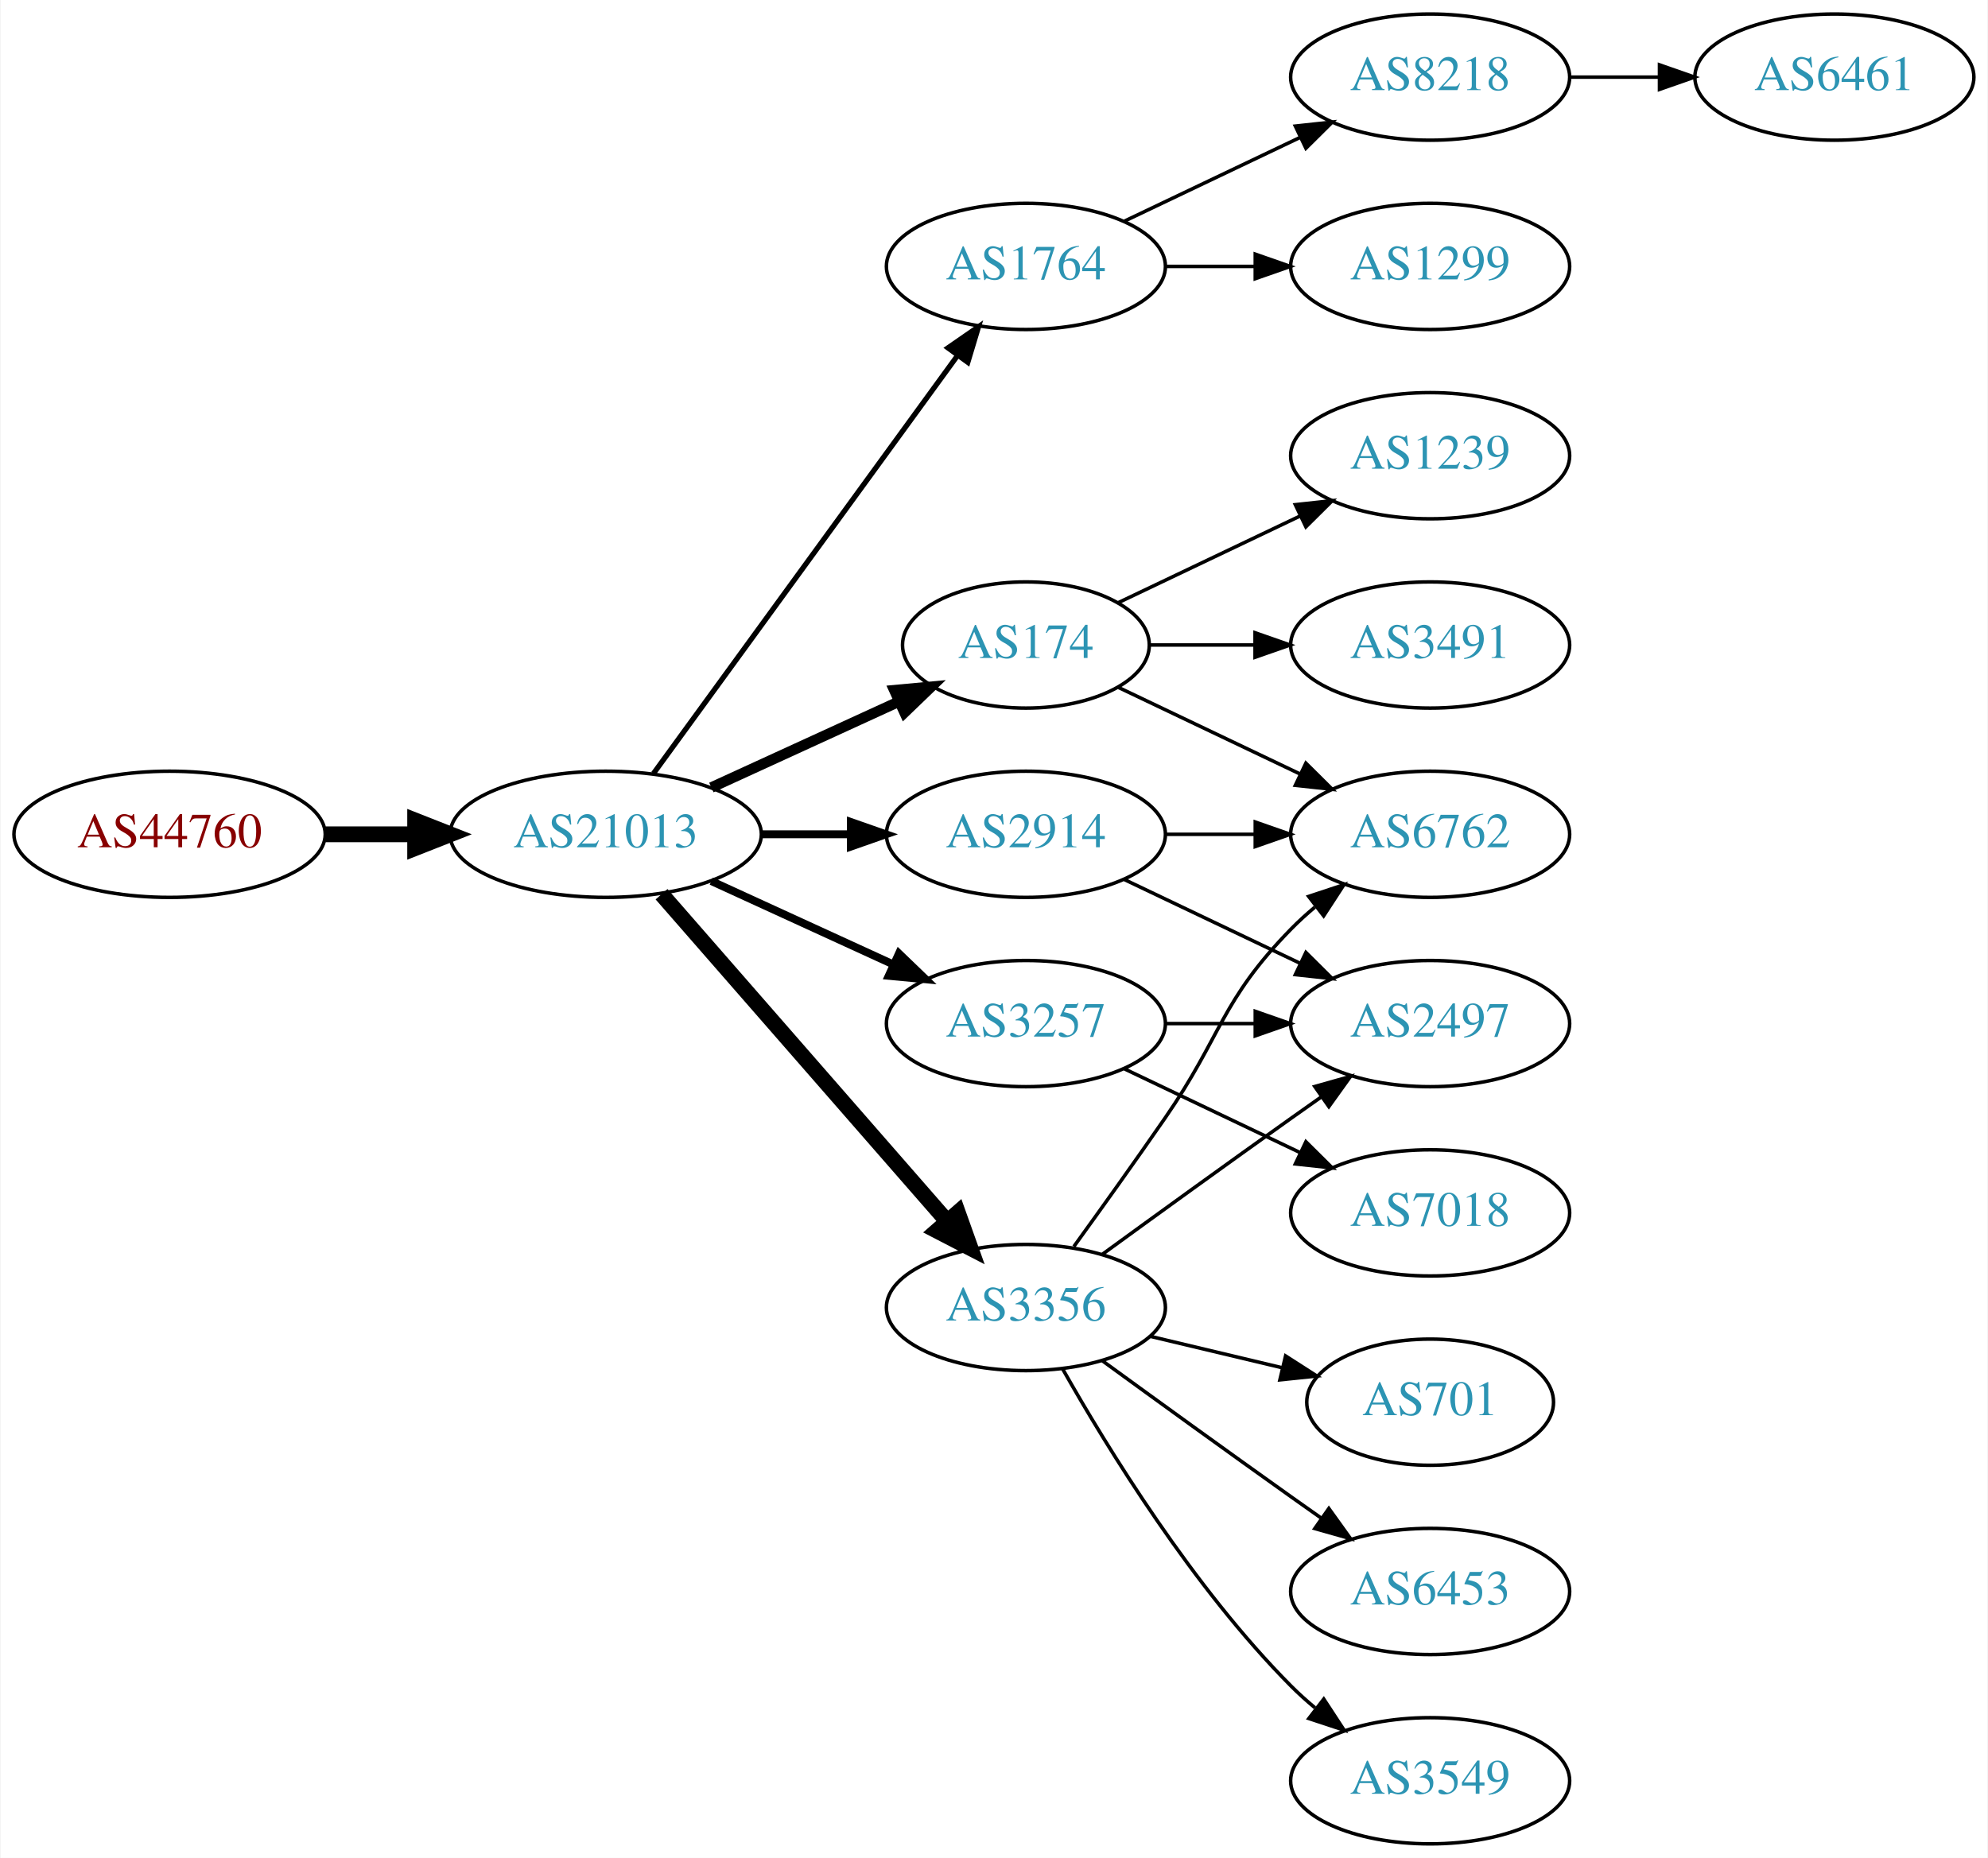
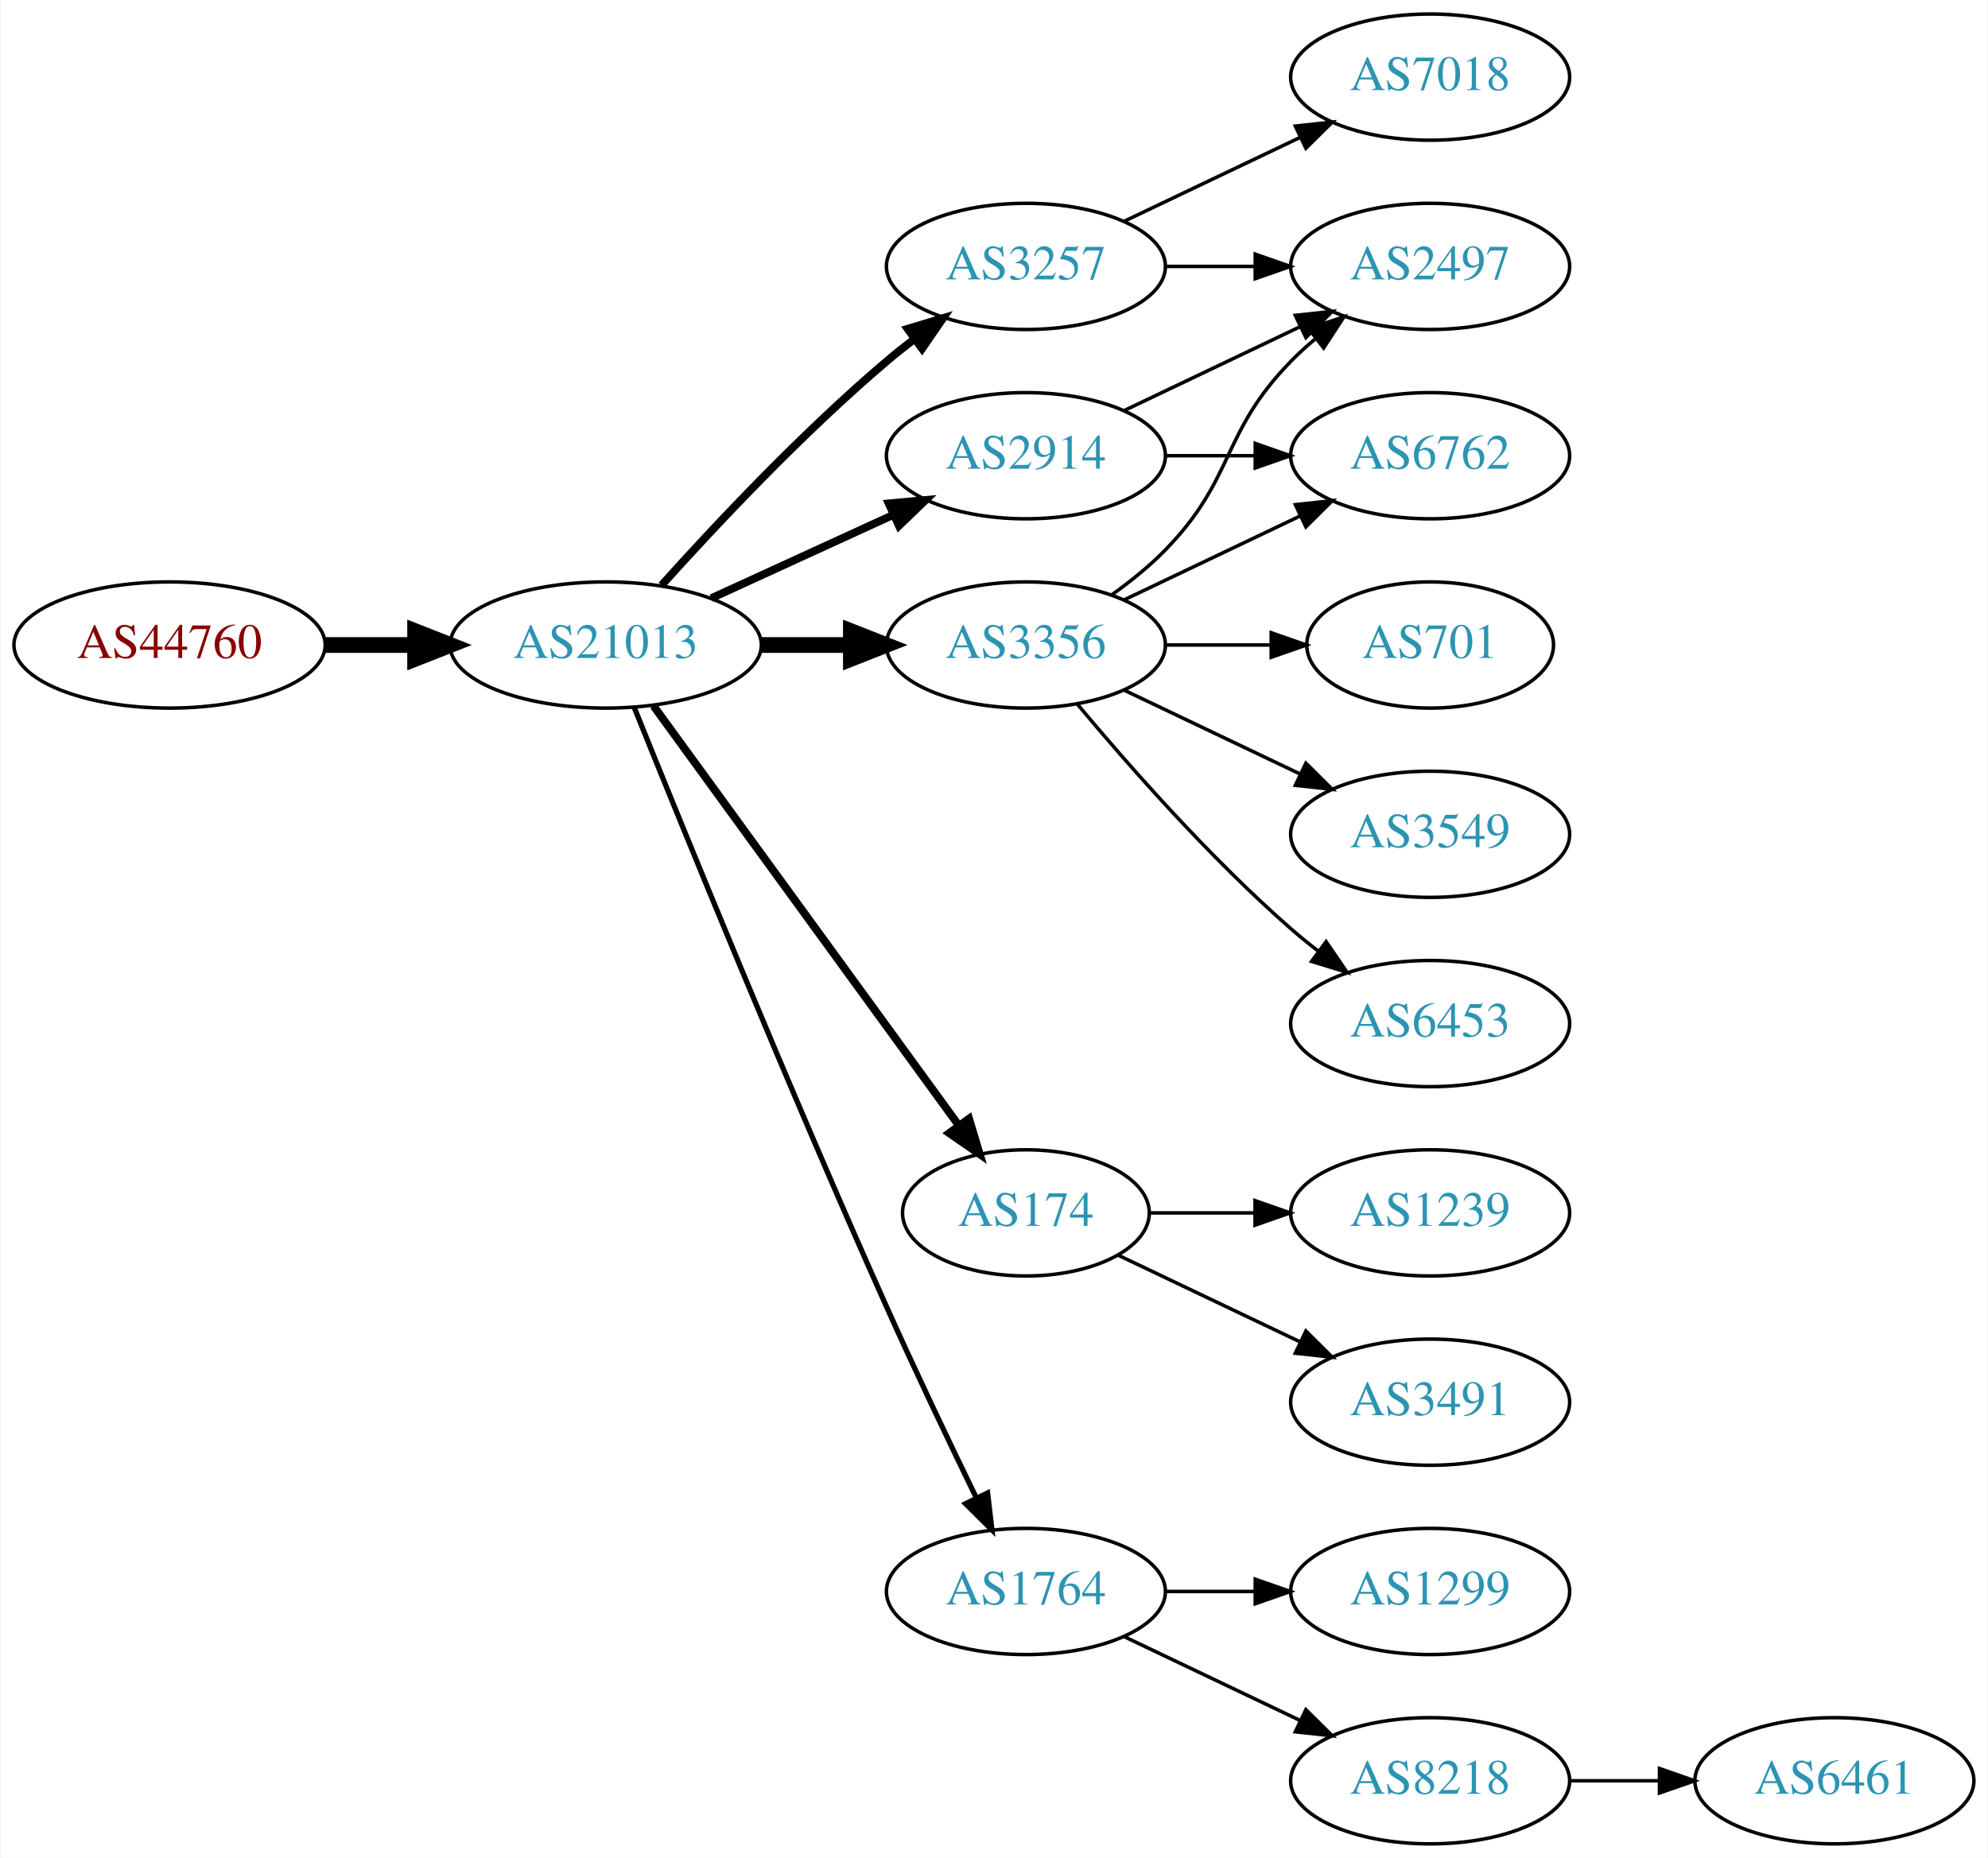
<svg xmlns="http://www.w3.org/2000/svg" xmlns:xlink="http://www.w3.org/1999/xlink" width="567pt" height="530pt" viewBox="0.00 0.00 566.66 530.00">
  <g id="graph0" class="graph" transform="scale(1 1) rotate(0) translate(4 526)">
    <polygon fill="white" stroke="none" points="-4,4 -4,-526 562.663,-526 562.663,4 -4,4" />
    <g id="node1" class="node">
      <g id="a_node1">
        <a xlink:href="/asn/44760" xlink:title="AS44760 ~ Skidata AG [AT]">
-           <ellipse fill="#ffffff" stroke="black" cx="44.196" cy="-288" rx="44.393" ry="18" />
-           <text text-anchor="middle" x="44.196" y="-284.3" font-family="Times,serif" font-size="14.00" fill="#880000">AS44760</text>
+           <ellipse fill="#ffffff" stroke="black" cx="44.196" cy="-342" rx="44.393" ry="18" />
+           <text text-anchor="middle" x="44.196" y="-338.3" font-family="Times,serif" font-size="14.00" fill="#880000">AS44760</text>
        </a>
      </g>
    </g>
    <g id="node2" class="node">
      <g id="a_node2">
        <a xlink:href="/asn/21013" xlink:title="AS21013 ~ Wels, AT [AT]">
-           <ellipse fill="#ffffff" stroke="black" cx="168.588" cy="-288" rx="44.393" ry="18" />
-           <text text-anchor="middle" x="168.588" y="-284.3" font-family="Times,serif" font-size="14.00" fill="#2c94b3">AS21013</text>
+           <ellipse fill="#ffffff" stroke="black" cx="168.588" cy="-342" rx="44.393" ry="18" />
+           <text text-anchor="middle" x="168.588" y="-338.3" font-family="Times,serif" font-size="14.00" fill="#2c94b3">AS21013</text>
        </a>
      </g>
    </g>
    <g id="edge1" class="edge">
-       <path fill="none" stroke="black" stroke-width="4.5" d="M88.692,-288C96.898,-288 105.569,-288 114.041,-288" />
-       <polygon fill="black" stroke="black" stroke-width="4.5" points="114.233,-291.938 124.233,-288 114.233,-284.063 114.233,-291.938" />
+       <path fill="none" stroke="black" stroke-width="4.5" d="M88.692,-342C96.898,-342 105.569,-342 114.041,-342" />
+       <polygon fill="black" stroke="black" stroke-width="4.5" points="114.233,-345.938 124.233,-342 114.233,-338.063 114.233,-345.938" />
    </g>
    <g id="node3" class="node">
      <g id="a_node3">
-         <a xlink:href="/asn/1764" xlink:title="AS1764 ~ NEXTLAYER-AS [AT]">
-           <ellipse fill="#ffffff" stroke="black" cx="288.431" cy="-450" rx="39.794" ry="18" />
-           <text text-anchor="middle" x="288.431" y="-446.3" font-family="Times,serif" font-size="14.00" fill="#2c94b3">AS1764</text>
+         <a xlink:href="/asn/3356" xlink:title="AS3356 ~ Level 3 Parent, LLC [US]">
+           <ellipse fill="#ffffff" stroke="black" cx="288.431" cy="-342" rx="39.794" ry="18" />
+           <text text-anchor="middle" x="288.431" y="-338.3" font-family="Times,serif" font-size="14.00" fill="#2c94b3">AS3356</text>
        </a>
      </g>
    </g>
    <g id="edge2" class="edge">
-       <path fill="none" stroke="black" stroke-width="1.5" d="M182.199,-305.337C203.02,-333.96 244.683,-391.233 268.871,-424.486" />
-       <polygon fill="black" stroke="black" stroke-width="1.5" points="266.197,-426.76 274.91,-432.788 271.858,-422.642 266.197,-426.76" />
+       <path fill="none" stroke="black" stroke-width="4.5" d="M212.799,-342C221.112,-342 229.875,-342 238.357,-342" />
+       <polygon fill="black" stroke="black" stroke-width="4.5" points="238.516,-345.938 248.516,-342 238.516,-338.063 238.516,-345.938" />
    </g>
    <g id="node4" class="node">
      <g id="a_node4">
        <a xlink:href="/asn/174" xlink:title="AS174 ~ Cogent Communications [US]">
-           <ellipse fill="#ffffff" stroke="black" cx="288.431" cy="-342" rx="35.194" ry="18" />
-           <text text-anchor="middle" x="288.431" y="-338.3" font-family="Times,serif" font-size="14.00" fill="#2c94b3">AS174</text>
+           <ellipse fill="#ffffff" stroke="black" cx="288.431" cy="-180" rx="35.194" ry="18" />
+           <text text-anchor="middle" x="288.431" y="-176.3" font-family="Times,serif" font-size="14.00" fill="#2c94b3">AS174</text>
        </a>
      </g>
    </g>
    <g id="edge3" class="edge">
-       <path fill="none" stroke="black" stroke-width="3" d="M198.718,-301.348C214.935,-308.78 235.238,-318.083 252.327,-325.914" />
-       <polygon fill="black" stroke="black" stroke-width="3" points="250.895,-329.108 261.444,-330.092 253.811,-322.744 250.895,-329.108" />
+       <path fill="none" stroke="black" stroke-width="2.25" d="M182.199,-324.663C203.129,-295.891 245.119,-238.166 269.25,-204.993" />
+       <polygon fill="black" stroke="black" stroke-width="2.25" points="272.211,-206.872 275.263,-196.727 266.55,-202.755 272.211,-206.872" />
    </g>
    <g id="node5" class="node">
      <g id="a_node5">
-         <a xlink:href="/asn/3356" xlink:title="AS3356 ~ Level 3 Parent, LLC [US]">
-           <ellipse fill="#ffffff" stroke="black" cx="288.431" cy="-153" rx="39.794" ry="18" />
-           <text text-anchor="middle" x="288.431" y="-149.3" font-family="Times,serif" font-size="14.00" fill="#2c94b3">AS3356</text>
+         <a xlink:href="/asn/2914" xlink:title="AS2914 ~ NTT America, Inc. [US]">
+           <ellipse fill="#ffffff" stroke="black" cx="288.431" cy="-396" rx="39.794" ry="18" />
+           <text text-anchor="middle" x="288.431" y="-392.3" font-family="Times,serif" font-size="14.00" fill="#2c94b3">AS2914</text>
        </a>
      </g>
    </g>
    <g id="edge4" class="edge">
-       <path fill="none" stroke="black" stroke-width="4.5" d="M184.513,-270.902C205.056,-247.369 242.175,-204.845 265.771,-177.813" />
-       <polygon fill="black" stroke="black" stroke-width="4.5" points="269.017,-180.082 272.627,-169.959 263.085,-174.903 269.017,-180.082" />
+       <path fill="none" stroke="black" stroke-width="2.25" d="M198.718,-355.348C214.329,-362.502 233.727,-371.391 250.399,-379.03" />
+       <polygon fill="black" stroke="black" stroke-width="2.25" points="249.302,-382.378 259.851,-383.362 252.218,-376.014 249.302,-382.378" />
    </g>
    <g id="node6" class="node">
      <g id="a_node6">
-         <a xlink:href="/asn/2914" xlink:title="AS2914 ~ NTT America, Inc. [US]">
-           <ellipse fill="#ffffff" stroke="black" cx="288.431" cy="-288" rx="39.794" ry="18" />
-           <text text-anchor="middle" x="288.431" y="-284.3" font-family="Times,serif" font-size="14.00" fill="#2c94b3">AS2914</text>
+         <a xlink:href="/asn/1764" xlink:title="AS1764 ~ NEXTLAYER-AS [AT]">
+           <ellipse fill="#ffffff" stroke="black" cx="288.431" cy="-72" rx="39.794" ry="18" />
+           <text text-anchor="middle" x="288.431" y="-68.3" font-family="Times,serif" font-size="14.00" fill="#2c94b3">AS1764</text>
        </a>
      </g>
    </g>
    <g id="edge5" class="edge">
-       <path fill="none" stroke="black" stroke-width="2.25" d="M212.799,-288C221.112,-288 229.875,-288 238.357,-288" />
-       <polygon fill="black" stroke="black" stroke-width="2.25" points="238.516,-291.5 248.516,-288 238.516,-284.5 238.516,-291.5" />
+       <path fill="none" stroke="black" stroke-width="1.5" d="M176.729,-324.158C190.279,-290.484 220.87,-215.343 248.784,-153 256.957,-134.746 266.65,-114.434 274.284,-98.716" />
+       <polygon fill="black" stroke="black" stroke-width="1.5" points="277.501,-100.105 278.74,-89.583 271.21,-97.036 277.501,-100.105" />
    </g>
    <g id="node7" class="node">
      <g id="a_node7">
        <a xlink:href="/asn/3257" xlink:title="AS3257 ~ GTT [DE]">
-           <ellipse fill="#ffffff" stroke="black" cx="288.431" cy="-234" rx="39.794" ry="18" />
-           <text text-anchor="middle" x="288.431" y="-230.3" font-family="Times,serif" font-size="14.00" fill="#2c94b3">AS3257</text>
+           <ellipse fill="#ffffff" stroke="black" cx="288.431" cy="-450" rx="39.794" ry="18" />
+           <text text-anchor="middle" x="288.431" y="-446.3" font-family="Times,serif" font-size="14.00" fill="#2c94b3">AS3257</text>
        </a>
      </g>
    </g>
    <g id="edge6" class="edge">
-       <path fill="none" stroke="black" stroke-width="2.25" d="M198.718,-274.652C214.329,-267.498 233.727,-258.609 250.399,-250.97" />
-       <polygon fill="black" stroke="black" stroke-width="2.25" points="252.218,-253.986 259.851,-246.638 249.302,-247.622 252.218,-253.986" />
+       <path fill="none" stroke="black" stroke-width="2.25" d="M184.521,-359.044C199.847,-376.097 224.782,-402.65 248.784,-423 251.281,-425.117 253.942,-427.232 256.653,-429.293" />
+       <polygon fill="black" stroke="black" stroke-width="2.25" points="254.69,-432.194 264.83,-435.266 258.819,-426.541 254.69,-432.194" />
    </g>
    <g id="node8" class="node">
      <g id="a_node8">
-         <a xlink:href="/asn/8218" xlink:title="AS8218 ~ legacy Neotelecoms [FR]">
-           <ellipse fill="#ffffff" stroke="black" cx="403.724" cy="-504" rx="39.794" ry="18" />
-           <text text-anchor="middle" x="403.724" y="-500.3" font-family="Times,serif" font-size="14.00" fill="#2c94b3">AS8218</text>
+         <a xlink:href="/asn/6762" xlink:title="AS6762 ~ TELECOM ITALIA SPARKLE S.p.A. [IT]">
+           <ellipse fill="#ffffff" stroke="black" cx="403.724" cy="-396" rx="39.794" ry="18" />
+           <text text-anchor="middle" x="403.724" y="-392.3" font-family="Times,serif" font-size="14.00" fill="#2c94b3">AS6762</text>
        </a>
      </g>
    </g>
    <g id="edge7" class="edge">
-       <path fill="none" stroke="black" d="M316.567,-462.934C331.561,-470.081 350.382,-479.052 366.605,-486.785" />
-       <polygon fill="black" stroke="black" points="365.276,-490.028 375.809,-491.171 368.288,-483.709 365.276,-490.028" />
+       <path fill="none" stroke="black" d="M316.567,-354.934C331.561,-362.081 350.382,-371.052 366.605,-378.785" />
+       <polygon fill="black" stroke="black" points="365.276,-382.028 375.809,-383.171 368.288,-375.709 365.276,-382.028" />
    </g>
    <g id="node9" class="node">
      <g id="a_node9">
-         <a xlink:href="/asn/1299" xlink:title="AS1299 ~ Telia Carrier [EU]">
-           <ellipse fill="#ffffff" stroke="black" cx="403.724" cy="-450" rx="39.794" ry="18" />
-           <text text-anchor="middle" x="403.724" y="-446.3" font-family="Times,serif" font-size="14.00" fill="#2c94b3">AS1299</text>
+         <a xlink:href="/asn/701" xlink:title="AS701 ~ UUNET [US]">
+           <ellipse fill="#ffffff" stroke="black" cx="403.724" cy="-342" rx="35.194" ry="18" />
+           <text text-anchor="middle" x="403.724" y="-338.3" font-family="Times,serif" font-size="14.00" fill="#2c94b3">AS701</text>
        </a>
      </g>
    </g>
    <g id="edge8" class="edge">
-       <path fill="none" stroke="black" d="M328.103,-450C336.306,-450 345.07,-450 353.602,-450" />
-       <polygon fill="black" stroke="black" points="353.841,-453.5 363.841,-450 353.841,-446.5 353.841,-453.5" />
+       <path fill="none" stroke="black" d="M328.103,-342C337.808,-342 348.299,-342 358.262,-342" />
+       <polygon fill="black" stroke="black" points="358.398,-345.5 368.398,-342 358.398,-338.5 358.398,-345.5" />
+     </g>
+     <g id="node10" class="node">
+       <g id="a_node10">
+         <a xlink:href="/asn/3549" xlink:title="AS3549 ~ Level 3 Parent, LLC [US]">
+           <ellipse fill="#ffffff" stroke="black" cx="403.724" cy="-288" rx="39.794" ry="18" />
+           <text text-anchor="middle" x="403.724" y="-284.3" font-family="Times,serif" font-size="14.00" fill="#2c94b3">AS3549</text>
+         </a>
+       </g>
+     </g>
+     <g id="edge9" class="edge">
+       <path fill="none" stroke="black" d="M316.567,-329.066C331.561,-321.919 350.382,-312.948 366.605,-305.215" />
+       <polygon fill="black" stroke="black" points="368.288,-308.291 375.809,-300.829 365.276,-301.972 368.288,-308.291" />
    </g>
    <g id="node11" class="node">
      <g id="a_node11">
-         <a xlink:href="/asn/6762" xlink:title="AS6762 ~ TELECOM ITALIA SPARKLE S.p.A. [IT]">
-           <ellipse fill="#ffffff" stroke="black" cx="403.724" cy="-288" rx="39.794" ry="18" />
-           <text text-anchor="middle" x="403.724" y="-284.3" font-family="Times,serif" font-size="14.00" fill="#2c94b3">AS6762</text>
-         </a>
-       </g>
-     </g>
-     <g id="edge17" class="edge">
-       <path fill="none" stroke="black" d="M314.856,-329.881C330.159,-322.587 349.882,-313.186 366.764,-305.14" />
-       <polygon fill="black" stroke="black" points="368.283,-308.293 375.804,-300.831 365.271,-301.974 368.283,-308.293" />
-     </g>
-     <g id="node16" class="node">
-       <g id="a_node16">
-         <a xlink:href="/asn/1239" xlink:title="AS1239 ~ Sprint [US]">
-           <ellipse fill="#ffffff" stroke="black" cx="403.724" cy="-396" rx="39.794" ry="18" />
-           <text text-anchor="middle" x="403.724" y="-392.3" font-family="Times,serif" font-size="14.00" fill="#2c94b3">AS1239</text>
-         </a>
-       </g>
-     </g>
-     <g id="edge18" class="edge">
-       <path fill="none" stroke="black" d="M314.856,-354.119C330.159,-361.413 349.882,-370.814 366.764,-378.86" />
-       <polygon fill="black" stroke="black" points="365.271,-382.026 375.804,-383.169 368.283,-375.707 365.271,-382.026" />
-     </g>
-     <g id="node17" class="node">
-       <g id="a_node17">
-         <a xlink:href="/asn/3491" xlink:title="AS3491 ~ PCCW Global, Inc. [US]">
-           <ellipse fill="#ffffff" stroke="black" cx="403.724" cy="-342" rx="39.794" ry="18" />
-           <text text-anchor="middle" x="403.724" y="-338.3" font-family="Times,serif" font-size="14.00" fill="#2c94b3">AS3491</text>
-         </a>
-       </g>
-     </g>
-     <g id="edge19" class="edge">
-       <path fill="none" stroke="black" d="M323.73,-342C333.107,-342 343.457,-342 353.492,-342" />
-       <polygon fill="black" stroke="black" points="353.781,-345.5 363.781,-342 353.781,-338.5 353.781,-345.5" />
-     </g>
-     <g id="edge12" class="edge">
-       <path fill="none" stroke="black" d="M302.11,-170.406C309.725,-180.937 319.558,-194.67 328.077,-207 344.473,-230.731 343.905,-240.383 364.077,-261 366.17,-263.139 368.453,-265.218 370.83,-267.21" />
-       <polygon fill="black" stroke="black" points="369.074,-270.275 379.13,-273.611 373.349,-264.732 369.074,-270.275" />
+         <a xlink:href="/asn/6453" xlink:title="AS6453 ~ TATA COMMUNICATIONS (AMERICA) INC [US]">
+           <ellipse fill="#ffffff" stroke="black" cx="403.724" cy="-234" rx="39.794" ry="18" />
+           <text text-anchor="middle" x="403.724" y="-230.3" font-family="Times,serif" font-size="14.00" fill="#2c94b3">AS6453</text>
+         </a>
+       </g>
+     </g>
+     <g id="edge10" class="edge">
+       <path fill="none" stroke="black" d="M303.061,-325.183C317.343,-308.071 340.89,-281.255 364.077,-261 366.543,-258.846 369.182,-256.706 371.879,-254.628" />
+       <polygon fill="black" stroke="black" points="374.052,-257.375 380.033,-248.63 369.904,-251.736 374.052,-257.375" />
    </g>
    <g id="node12" class="node">
      <g id="a_node12">
        <a xlink:href="/asn/2497" xlink:title="AS2497 ~ Internet Initiative Japan Inc. [JP]">
-           <ellipse fill="#ffffff" stroke="black" cx="403.724" cy="-234" rx="39.794" ry="18" />
-           <text text-anchor="middle" x="403.724" y="-230.3" font-family="Times,serif" font-size="14.00" fill="#2c94b3">AS2497</text>
-         </a>
-       </g>
-     </g>
-     <g id="edge16" class="edge">
-       <path fill="none" stroke="black" d="M310.279,-168.222C325.213,-179.091 345.827,-194.025 364.077,-207 366.898,-209.005 369.841,-211.085 372.789,-213.159" />
-       <polygon fill="black" stroke="black" points="370.816,-216.05 381.013,-218.926 374.835,-210.319 370.816,-216.05" />
+           <ellipse fill="#ffffff" stroke="black" cx="403.724" cy="-450" rx="39.794" ry="18" />
+           <text text-anchor="middle" x="403.724" y="-446.3" font-family="Times,serif" font-size="14.00" fill="#2c94b3">AS2497</text>
+         </a>
+       </g>
+     </g>
+     <g id="edge11" class="edge">
+       <path fill="none" stroke="black" d="M313.025,-356.389C318.281,-360.148 323.613,-364.437 328.077,-369 348.25,-389.617 343.905,-402.383 364.077,-423 366.17,-425.139 368.453,-427.218 370.83,-429.21" />
+       <polygon fill="black" stroke="black" points="369.074,-432.275 379.13,-435.611 373.349,-426.732 369.074,-432.275" />
+     </g>
+     <g id="node17" class="node">
+       <g id="a_node17">
+         <a xlink:href="/asn/1239" xlink:title="AS1239 ~ Sprint [US]">
+           <ellipse fill="#ffffff" stroke="black" cx="403.724" cy="-180" rx="39.794" ry="18" />
+           <text text-anchor="middle" x="403.724" y="-176.3" font-family="Times,serif" font-size="14.00" fill="#2c94b3">AS1239</text>
+         </a>
+       </g>
+     </g>
+     <g id="edge19" class="edge">
+       <path fill="none" stroke="black" d="M323.73,-180C333.107,-180 343.457,-180 353.492,-180" />
+       <polygon fill="black" stroke="black" points="353.781,-183.5 363.781,-180 353.781,-176.5 353.781,-183.5" />
+     </g>
+     <g id="node18" class="node">
+       <g id="a_node18">
+         <a xlink:href="/asn/3491" xlink:title="AS3491 ~ PCCW Global, Inc. [US]">
+           <ellipse fill="#ffffff" stroke="black" cx="403.724" cy="-126" rx="39.794" ry="18" />
+           <text text-anchor="middle" x="403.724" y="-122.3" font-family="Times,serif" font-size="14.00" fill="#2c94b3">AS3491</text>
+         </a>
+       </g>
+     </g>
+     <g id="edge20" class="edge">
+       <path fill="none" stroke="black" d="M314.856,-167.881C330.159,-160.587 349.882,-151.186 366.764,-143.14" />
+       <polygon fill="black" stroke="black" points="368.283,-146.293 375.804,-138.831 365.271,-139.974 368.283,-146.293" />
+     </g>
+     <g id="edge12" class="edge">
+       <path fill="none" stroke="black" d="M328.103,-396C336.306,-396 345.07,-396 353.602,-396" />
+       <polygon fill="black" stroke="black" points="353.841,-399.5 363.841,-396 353.841,-392.5 353.841,-399.5" />
+     </g>
+     <g id="edge13" class="edge">
+       <path fill="none" stroke="black" d="M316.567,-408.934C331.561,-416.081 350.382,-425.052 366.605,-432.785" />
+       <polygon fill="black" stroke="black" points="365.276,-436.028 375.809,-437.171 368.288,-429.709 365.276,-436.028" />
    </g>
    <g id="node13" class="node">
      <g id="a_node13">
-         <a xlink:href="/asn/701" xlink:title="AS701 ~ UUNET [US]">
-           <ellipse fill="#ffffff" stroke="black" cx="403.724" cy="-126" rx="35.194" ry="18" />
-           <text text-anchor="middle" x="403.724" y="-122.3" font-family="Times,serif" font-size="14.00" fill="#2c94b3">AS701</text>
-         </a>
-       </g>
-     </g>
-     <g id="edge13" class="edge">
-       <path fill="none" stroke="black" d="M324.038,-144.752C335.833,-141.942 349.137,-138.771 361.405,-135.847" />
-       <polygon fill="black" stroke="black" points="362.494,-139.186 371.41,-133.463 360.871,-132.376 362.494,-139.186" />
+         <a xlink:href="/asn/1299" xlink:title="AS1299 ~ Telia Carrier [EU]">
+           <ellipse fill="#ffffff" stroke="black" cx="403.724" cy="-72" rx="39.794" ry="18" />
+           <text text-anchor="middle" x="403.724" y="-68.3" font-family="Times,serif" font-size="14.00" fill="#2c94b3">AS1299</text>
+         </a>
+       </g>
+     </g>
+     <g id="edge14" class="edge">
+       <path fill="none" stroke="black" d="M328.103,-72C336.306,-72 345.07,-72 353.602,-72" />
+       <polygon fill="black" stroke="black" points="353.841,-75.5 363.841,-72 353.841,-68.5 353.841,-75.5" />
    </g>
    <g id="node14" class="node">
      <g id="a_node14">
-         <a xlink:href="/asn/6453" xlink:title="AS6453 ~ TATA COMMUNICATIONS (AMERICA) INC [US]">
-           <ellipse fill="#ffffff" stroke="black" cx="403.724" cy="-72" rx="39.794" ry="18" />
-           <text text-anchor="middle" x="403.724" y="-68.3" font-family="Times,serif" font-size="14.00" fill="#2c94b3">AS6453</text>
-         </a>
-       </g>
-     </g>
-     <g id="edge14" class="edge">
-       <path fill="none" stroke="black" d="M310.279,-137.778C325.213,-126.909 345.827,-111.975 364.077,-99 366.898,-96.995 369.841,-94.915 372.789,-92.841" />
-       <polygon fill="black" stroke="black" points="374.835,-95.681 381.013,-87.074 370.816,-89.95 374.835,-95.681" />
+         <a xlink:href="/asn/8218" xlink:title="AS8218 ~ legacy Neotelecoms [FR]">
+           <ellipse fill="#ffffff" stroke="black" cx="403.724" cy="-18" rx="39.794" ry="18" />
+           <text text-anchor="middle" x="403.724" y="-14.3" font-family="Times,serif" font-size="14.00" fill="#2c94b3">AS8218</text>
+         </a>
+       </g>
+     </g>
+     <g id="edge15" class="edge">
+       <path fill="none" stroke="black" d="M316.567,-59.066C331.561,-51.919 350.382,-42.948 366.605,-35.215" />
+       <polygon fill="black" stroke="black" points="368.288,-38.291 375.809,-30.829 365.276,-31.972 368.288,-38.291" />
+     </g>
+     <g id="edge17" class="edge">
+       <path fill="none" stroke="black" d="M328.103,-450C336.306,-450 345.07,-450 353.602,-450" />
+       <polygon fill="black" stroke="black" points="353.841,-453.5 363.841,-450 353.841,-446.5 353.841,-453.5" />
    </g>
    <g id="node15" class="node">
      <g id="a_node15">
-         <a xlink:href="/asn/3549" xlink:title="AS3549 ~ Level 3 Parent, LLC [US]">
-           <ellipse fill="#ffffff" stroke="black" cx="403.724" cy="-18" rx="39.794" ry="18" />
-           <text text-anchor="middle" x="403.724" y="-14.3" font-family="Times,serif" font-size="14.00" fill="#2c94b3">AS3549</text>
-         </a>
-       </g>
-     </g>
-     <g id="edge15" class="edge">
-       <path fill="none" stroke="black" d="M298.891,-135.51C311.672,-112.904 336.105,-73.114 364.077,-45 366.188,-42.879 368.484,-40.812 370.87,-38.829" />
-       <polygon fill="black" stroke="black" points="373.385,-41.31 379.185,-32.444 369.122,-35.758 373.385,-41.31" />
-     </g>
-     <g id="edge10" class="edge">
-       <path fill="none" stroke="black" d="M328.103,-288C336.306,-288 345.07,-288 353.602,-288" />
-       <polygon fill="black" stroke="black" points="353.841,-291.5 363.841,-288 353.841,-284.5 353.841,-291.5" />
-     </g>
-     <g id="edge11" class="edge">
-       <path fill="none" stroke="black" d="M316.567,-275.066C331.561,-267.919 350.382,-258.948 366.605,-251.215" />
-       <polygon fill="black" stroke="black" points="368.288,-254.291 375.809,-246.829 365.276,-247.972 368.288,-254.291" />
-     </g>
-     <g id="edge21" class="edge">
-       <path fill="none" stroke="black" d="M328.103,-234C336.306,-234 345.07,-234 353.602,-234" />
-       <polygon fill="black" stroke="black" points="353.841,-237.5 363.841,-234 353.841,-230.5 353.841,-237.5" />
-     </g>
-     <g id="node18" class="node">
-       <g id="a_node18">
        <a xlink:href="/asn/7018" xlink:title="AS7018 ~ AT&amp;T Services, Inc. [US]">
-           <ellipse fill="#ffffff" stroke="black" cx="403.724" cy="-180" rx="39.794" ry="18" />
-           <text text-anchor="middle" x="403.724" y="-176.3" font-family="Times,serif" font-size="14.00" fill="#2c94b3">AS7018</text>
-         </a>
-       </g>
-     </g>
-     <g id="edge20" class="edge">
-       <path fill="none" stroke="black" d="M316.567,-221.066C331.561,-213.919 350.382,-204.948 366.605,-197.215" />
-       <polygon fill="black" stroke="black" points="368.288,-200.291 375.809,-192.829 365.276,-193.972 368.288,-200.291" />
-     </g>
-     <g id="node10" class="node">
-       <g id="a_node10">
+           <ellipse fill="#ffffff" stroke="black" cx="403.724" cy="-504" rx="39.794" ry="18" />
+           <text text-anchor="middle" x="403.724" y="-500.3" font-family="Times,serif" font-size="14.00" fill="#2c94b3">AS7018</text>
+         </a>
+       </g>
+     </g>
+     <g id="edge16" class="edge">
+       <path fill="none" stroke="black" d="M316.567,-462.934C331.561,-470.081 350.382,-479.052 366.605,-486.785" />
+       <polygon fill="black" stroke="black" points="365.276,-490.028 375.809,-491.171 368.288,-483.709 365.276,-490.028" />
+     </g>
+     <g id="node16" class="node">
+       <g id="a_node16">
        <a xlink:href="/asn/6461" xlink:title="AS6461 ~ Zayo Bandwidth [US]">
-           <ellipse fill="#ffffff" stroke="black" cx="519.017" cy="-504" rx="39.794" ry="18" />
-           <text text-anchor="middle" x="519.017" y="-500.3" font-family="Times,serif" font-size="14.00" fill="#2c94b3">AS6461</text>
-         </a>
-       </g>
-     </g>
-     <g id="edge9" class="edge">
-       <path fill="none" stroke="black" d="M443.396,-504C451.599,-504 460.363,-504 468.895,-504" />
-       <polygon fill="black" stroke="black" points="469.134,-507.5 479.134,-504 469.134,-500.5 469.134,-507.5" />
+           <ellipse fill="#ffffff" stroke="black" cx="519.017" cy="-18" rx="39.794" ry="18" />
+           <text text-anchor="middle" x="519.017" y="-14.3" font-family="Times,serif" font-size="14.00" fill="#2c94b3">AS6461</text>
+         </a>
+       </g>
+     </g>
+     <g id="edge18" class="edge">
+       <path fill="none" stroke="black" d="M443.396,-18C451.599,-18 460.363,-18 468.895,-18" />
+       <polygon fill="black" stroke="black" points="469.134,-21.5 479.134,-18 469.134,-14.5 469.134,-21.5" />
    </g>
  </g>
</svg>
